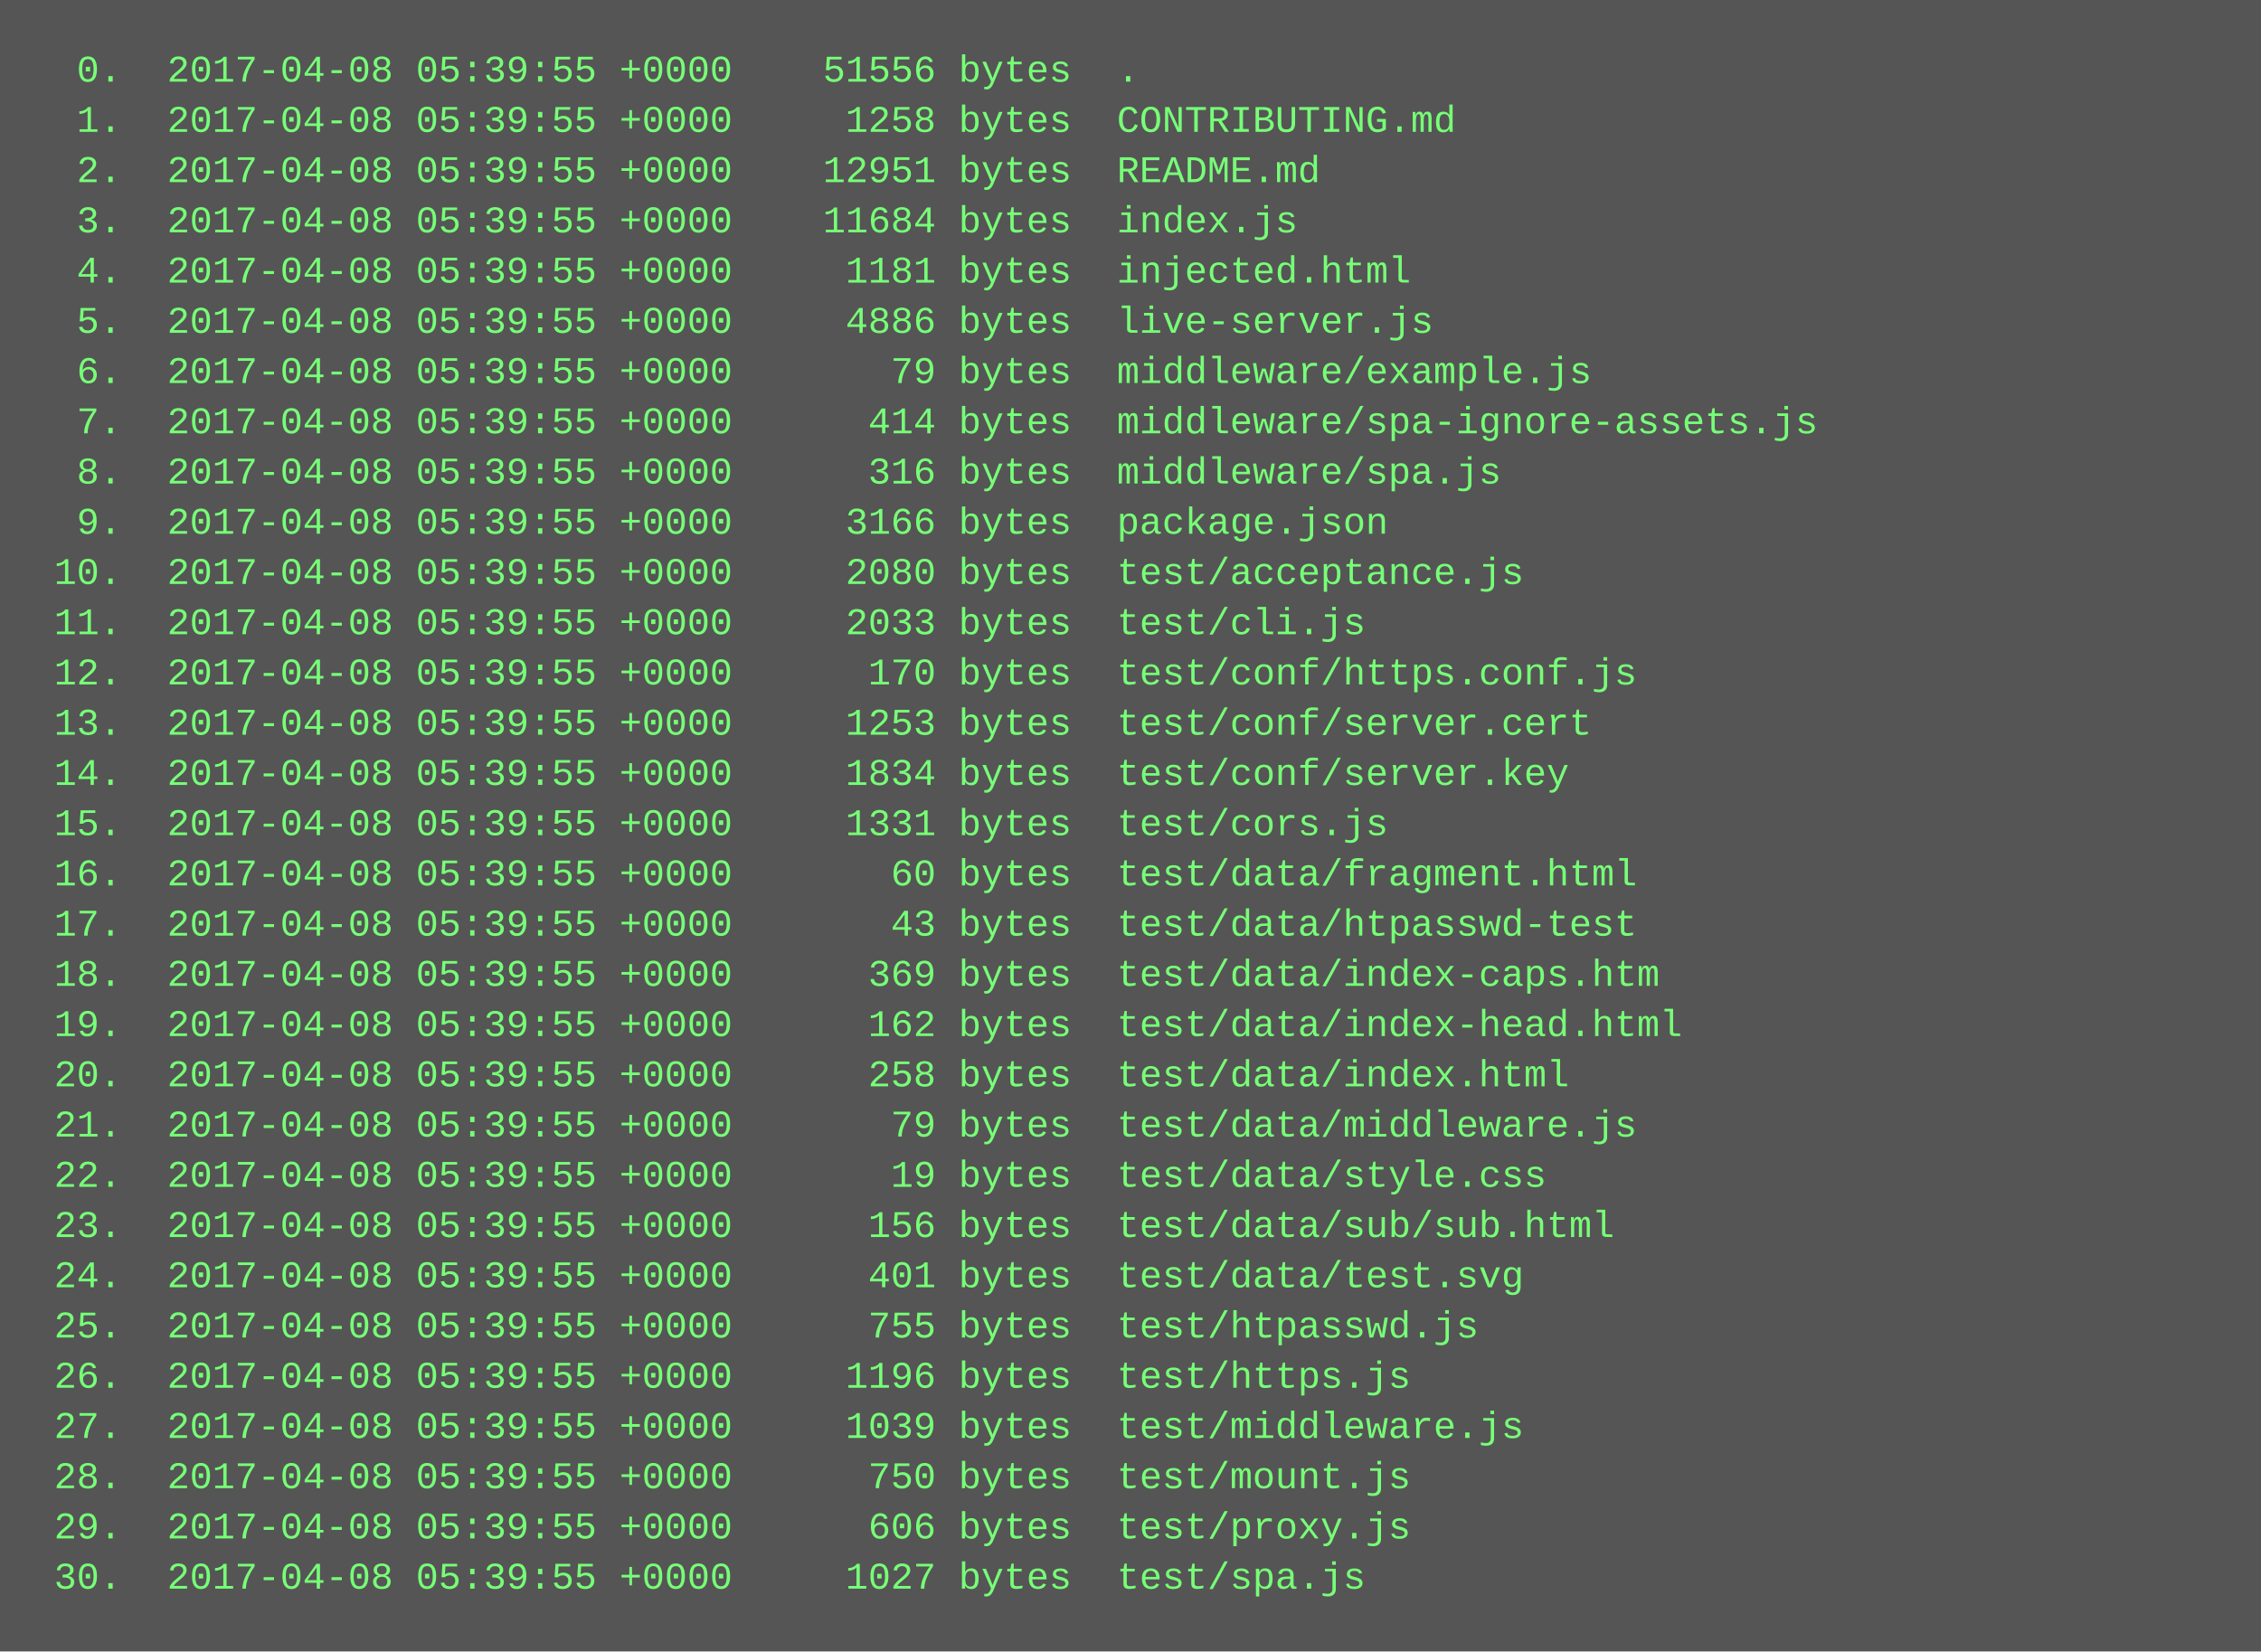
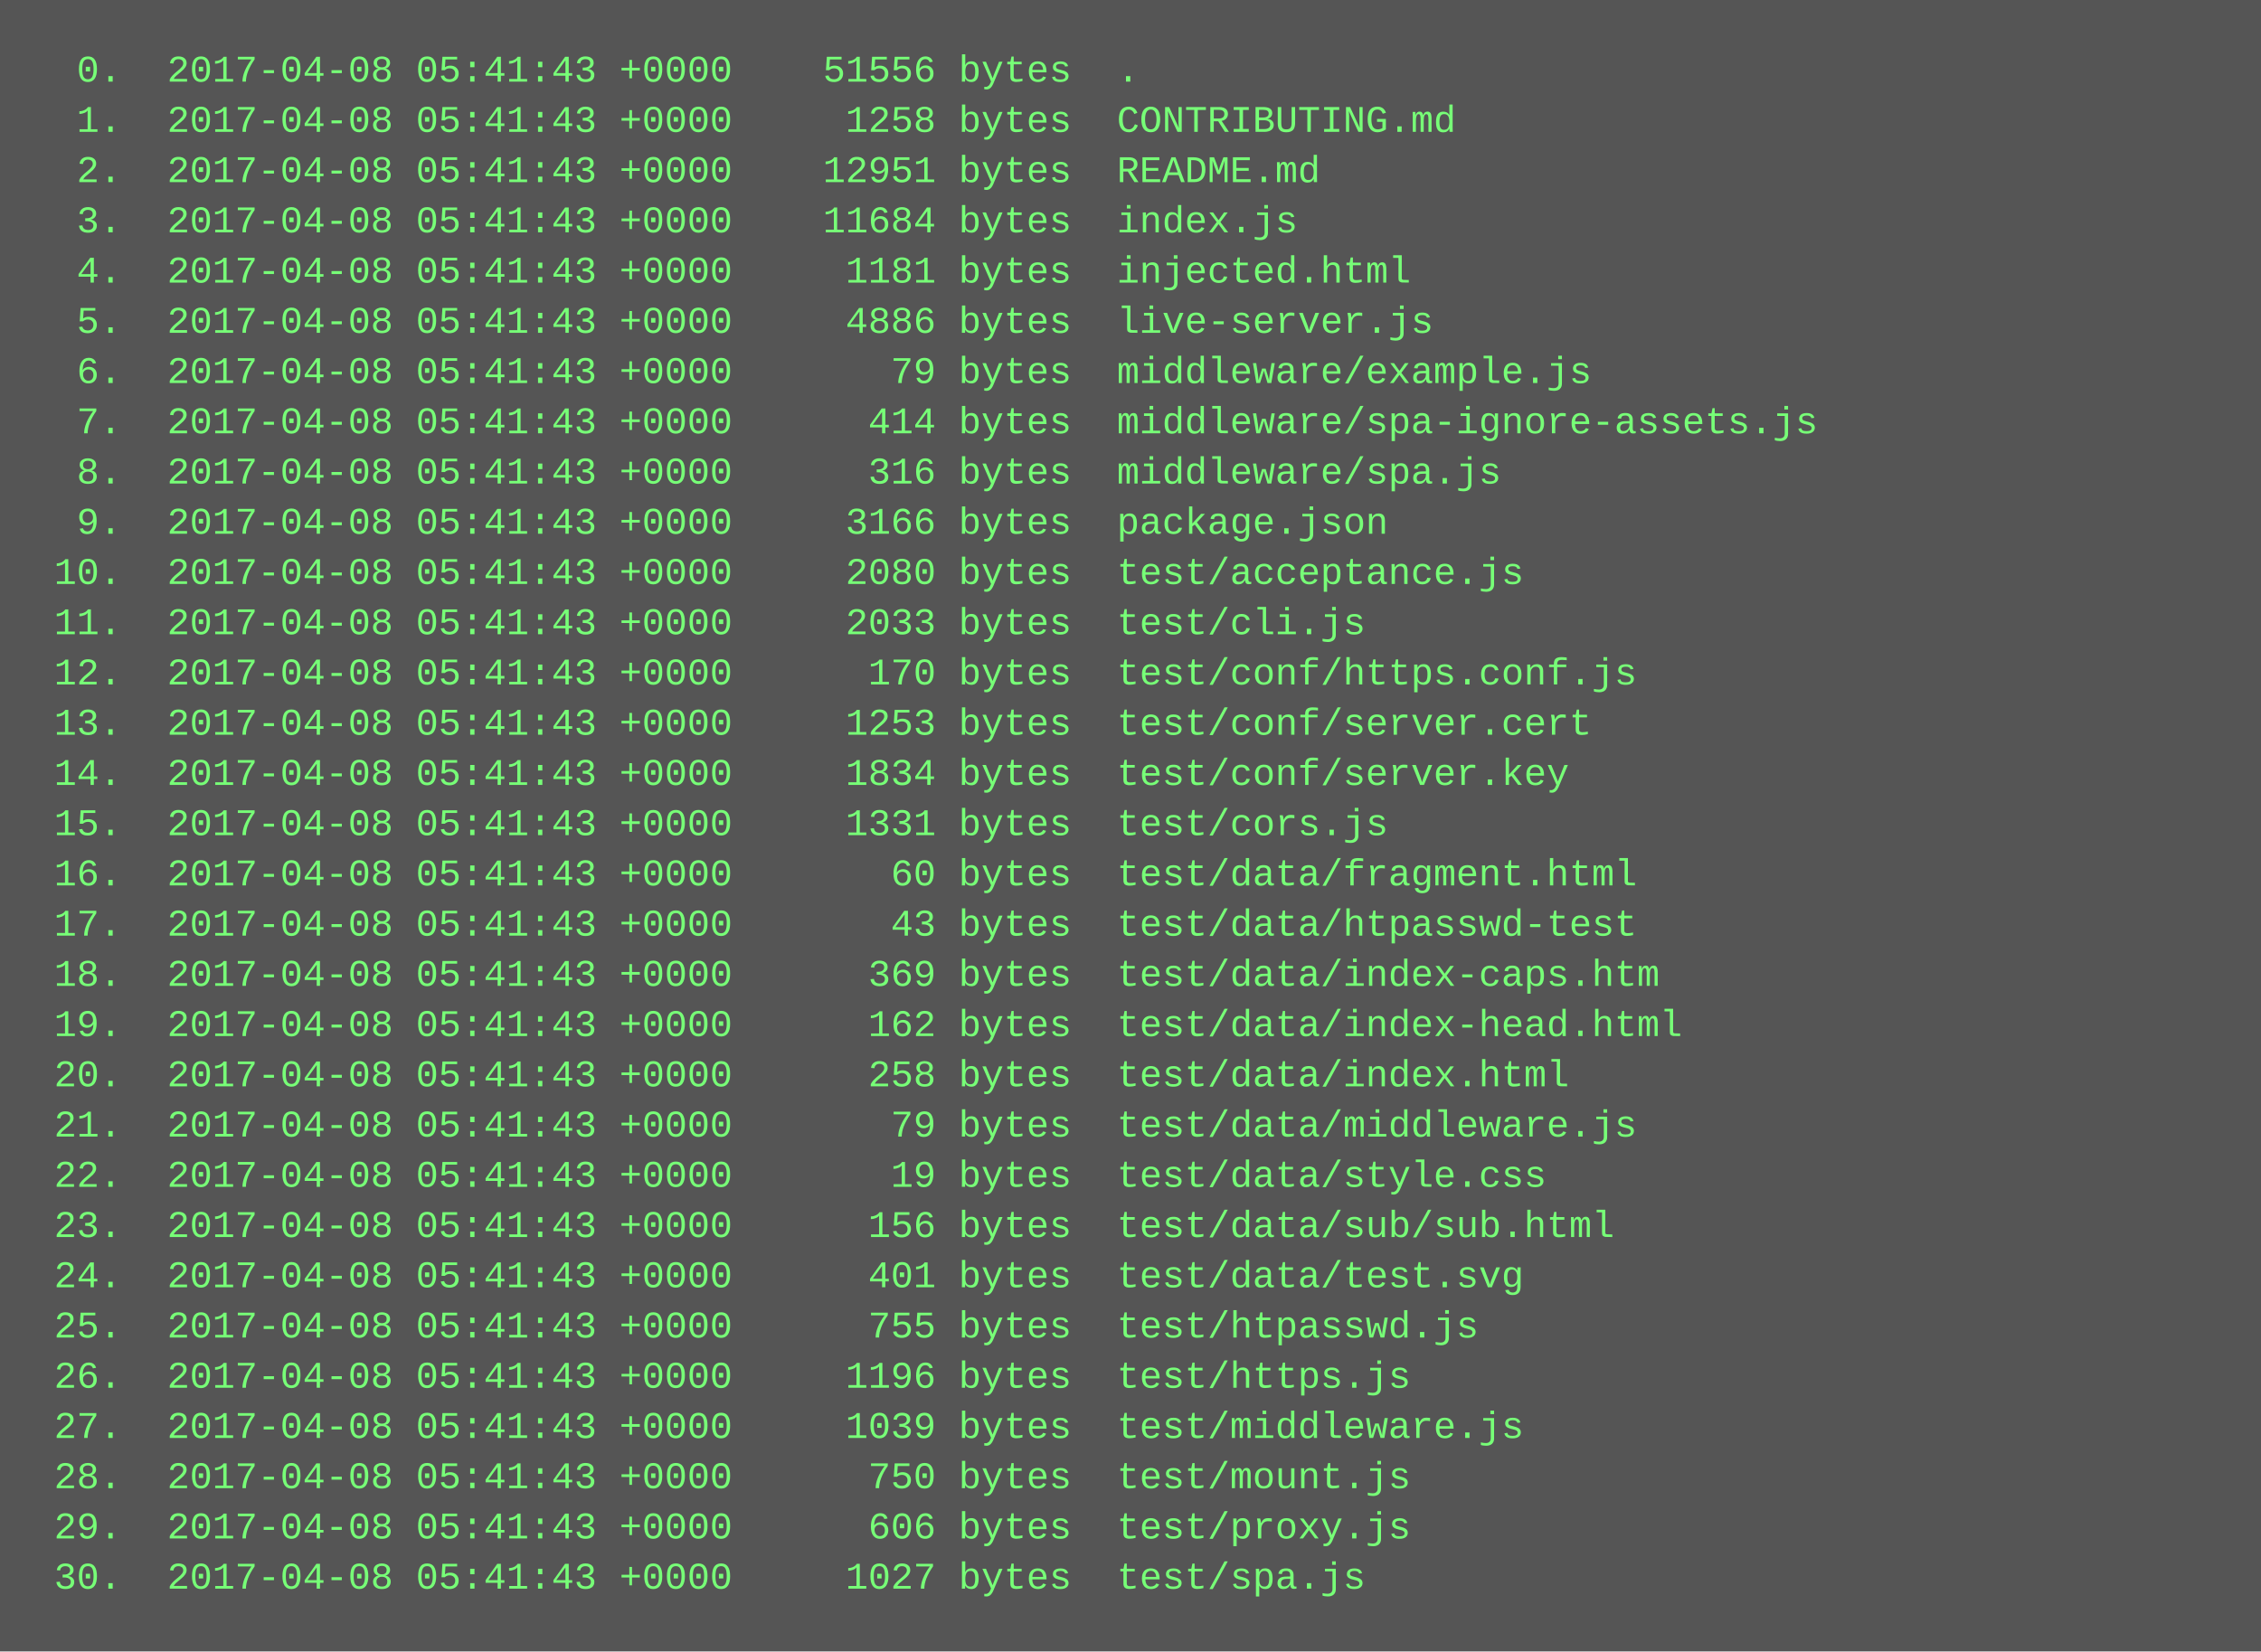
<svg xmlns="http://www.w3.org/2000/svg" height="526" width="720">
  <rect height="526" fill="#555" width="720" />
  <text fill="#7f7" font-family="Courier New" font-size="12" xml:space="preserve">
-     <tspan x="10" y="26">  0.  2017-04-08 05:39:55 +0000    51556 bytes  .</tspan>
-     <tspan x="10" y="42">  1.  2017-04-08 05:39:55 +0000     1258 bytes  CONTRIBUTING.md</tspan>
-     <tspan x="10" y="58">  2.  2017-04-08 05:39:55 +0000    12951 bytes  README.md</tspan>
-     <tspan x="10" y="74">  3.  2017-04-08 05:39:55 +0000    11684 bytes  index.js</tspan>
-     <tspan x="10" y="90">  4.  2017-04-08 05:39:55 +0000     1181 bytes  injected.html</tspan>
-     <tspan x="10" y="106">  5.  2017-04-08 05:39:55 +0000     4886 bytes  live-server.js</tspan>
-     <tspan x="10" y="122">  6.  2017-04-08 05:39:55 +0000       79 bytes  middleware/example.js</tspan>
-     <tspan x="10" y="138">  7.  2017-04-08 05:39:55 +0000      414 bytes  middleware/spa-ignore-assets.js</tspan>
-     <tspan x="10" y="154">  8.  2017-04-08 05:39:55 +0000      316 bytes  middleware/spa.js</tspan>
-     <tspan x="10" y="170">  9.  2017-04-08 05:39:55 +0000     3166 bytes  package.json</tspan>
-     <tspan x="10" y="186"> 10.  2017-04-08 05:39:55 +0000     2080 bytes  test/acceptance.js</tspan>
-     <tspan x="10" y="202"> 11.  2017-04-08 05:39:55 +0000     2033 bytes  test/cli.js</tspan>
-     <tspan x="10" y="218"> 12.  2017-04-08 05:39:55 +0000      170 bytes  test/conf/https.conf.js</tspan>
-     <tspan x="10" y="234"> 13.  2017-04-08 05:39:55 +0000     1253 bytes  test/conf/server.cert</tspan>
-     <tspan x="10" y="250"> 14.  2017-04-08 05:39:55 +0000     1834 bytes  test/conf/server.key</tspan>
-     <tspan x="10" y="266"> 15.  2017-04-08 05:39:55 +0000     1331 bytes  test/cors.js</tspan>
-     <tspan x="10" y="282"> 16.  2017-04-08 05:39:55 +0000       60 bytes  test/data/fragment.html</tspan>
-     <tspan x="10" y="298"> 17.  2017-04-08 05:39:55 +0000       43 bytes  test/data/htpasswd-test</tspan>
-     <tspan x="10" y="314"> 18.  2017-04-08 05:39:55 +0000      369 bytes  test/data/index-caps.htm</tspan>
-     <tspan x="10" y="330"> 19.  2017-04-08 05:39:55 +0000      162 bytes  test/data/index-head.html</tspan>
-     <tspan x="10" y="346"> 20.  2017-04-08 05:39:55 +0000      258 bytes  test/data/index.html</tspan>
-     <tspan x="10" y="362"> 21.  2017-04-08 05:39:55 +0000       79 bytes  test/data/middleware.js</tspan>
-     <tspan x="10" y="378"> 22.  2017-04-08 05:39:55 +0000       19 bytes  test/data/style.css</tspan>
-     <tspan x="10" y="394"> 23.  2017-04-08 05:39:55 +0000      156 bytes  test/data/sub/sub.html</tspan>
-     <tspan x="10" y="410"> 24.  2017-04-08 05:39:55 +0000      401 bytes  test/data/test.svg</tspan>
-     <tspan x="10" y="426"> 25.  2017-04-08 05:39:55 +0000      755 bytes  test/htpasswd.js</tspan>
-     <tspan x="10" y="442"> 26.  2017-04-08 05:39:55 +0000     1196 bytes  test/https.js</tspan>
-     <tspan x="10" y="458"> 27.  2017-04-08 05:39:55 +0000     1039 bytes  test/middleware.js</tspan>
-     <tspan x="10" y="474"> 28.  2017-04-08 05:39:55 +0000      750 bytes  test/mount.js</tspan>
-     <tspan x="10" y="490"> 29.  2017-04-08 05:39:55 +0000      606 bytes  test/proxy.js</tspan>
-     <tspan x="10" y="506"> 30.  2017-04-08 05:39:55 +0000     1027 bytes  test/spa.js</tspan>
+     <tspan x="10" y="26">  0.  2017-04-08 05:41:43 +0000    51556 bytes  .</tspan>
+     <tspan x="10" y="42">  1.  2017-04-08 05:41:43 +0000     1258 bytes  CONTRIBUTING.md</tspan>
+     <tspan x="10" y="58">  2.  2017-04-08 05:41:43 +0000    12951 bytes  README.md</tspan>
+     <tspan x="10" y="74">  3.  2017-04-08 05:41:43 +0000    11684 bytes  index.js</tspan>
+     <tspan x="10" y="90">  4.  2017-04-08 05:41:43 +0000     1181 bytes  injected.html</tspan>
+     <tspan x="10" y="106">  5.  2017-04-08 05:41:43 +0000     4886 bytes  live-server.js</tspan>
+     <tspan x="10" y="122">  6.  2017-04-08 05:41:43 +0000       79 bytes  middleware/example.js</tspan>
+     <tspan x="10" y="138">  7.  2017-04-08 05:41:43 +0000      414 bytes  middleware/spa-ignore-assets.js</tspan>
+     <tspan x="10" y="154">  8.  2017-04-08 05:41:43 +0000      316 bytes  middleware/spa.js</tspan>
+     <tspan x="10" y="170">  9.  2017-04-08 05:41:43 +0000     3166 bytes  package.json</tspan>
+     <tspan x="10" y="186"> 10.  2017-04-08 05:41:43 +0000     2080 bytes  test/acceptance.js</tspan>
+     <tspan x="10" y="202"> 11.  2017-04-08 05:41:43 +0000     2033 bytes  test/cli.js</tspan>
+     <tspan x="10" y="218"> 12.  2017-04-08 05:41:43 +0000      170 bytes  test/conf/https.conf.js</tspan>
+     <tspan x="10" y="234"> 13.  2017-04-08 05:41:43 +0000     1253 bytes  test/conf/server.cert</tspan>
+     <tspan x="10" y="250"> 14.  2017-04-08 05:41:43 +0000     1834 bytes  test/conf/server.key</tspan>
+     <tspan x="10" y="266"> 15.  2017-04-08 05:41:43 +0000     1331 bytes  test/cors.js</tspan>
+     <tspan x="10" y="282"> 16.  2017-04-08 05:41:43 +0000       60 bytes  test/data/fragment.html</tspan>
+     <tspan x="10" y="298"> 17.  2017-04-08 05:41:43 +0000       43 bytes  test/data/htpasswd-test</tspan>
+     <tspan x="10" y="314"> 18.  2017-04-08 05:41:43 +0000      369 bytes  test/data/index-caps.htm</tspan>
+     <tspan x="10" y="330"> 19.  2017-04-08 05:41:43 +0000      162 bytes  test/data/index-head.html</tspan>
+     <tspan x="10" y="346"> 20.  2017-04-08 05:41:43 +0000      258 bytes  test/data/index.html</tspan>
+     <tspan x="10" y="362"> 21.  2017-04-08 05:41:43 +0000       79 bytes  test/data/middleware.js</tspan>
+     <tspan x="10" y="378"> 22.  2017-04-08 05:41:43 +0000       19 bytes  test/data/style.css</tspan>
+     <tspan x="10" y="394"> 23.  2017-04-08 05:41:43 +0000      156 bytes  test/data/sub/sub.html</tspan>
+     <tspan x="10" y="410"> 24.  2017-04-08 05:41:43 +0000      401 bytes  test/data/test.svg</tspan>
+     <tspan x="10" y="426"> 25.  2017-04-08 05:41:43 +0000      755 bytes  test/htpasswd.js</tspan>
+     <tspan x="10" y="442"> 26.  2017-04-08 05:41:43 +0000     1196 bytes  test/https.js</tspan>
+     <tspan x="10" y="458"> 27.  2017-04-08 05:41:43 +0000     1039 bytes  test/middleware.js</tspan>
+     <tspan x="10" y="474"> 28.  2017-04-08 05:41:43 +0000      750 bytes  test/mount.js</tspan>
+     <tspan x="10" y="490"> 29.  2017-04-08 05:41:43 +0000      606 bytes  test/proxy.js</tspan>
+     <tspan x="10" y="506"> 30.  2017-04-08 05:41:43 +0000     1027 bytes  test/spa.js</tspan>
  </text>
</svg>
